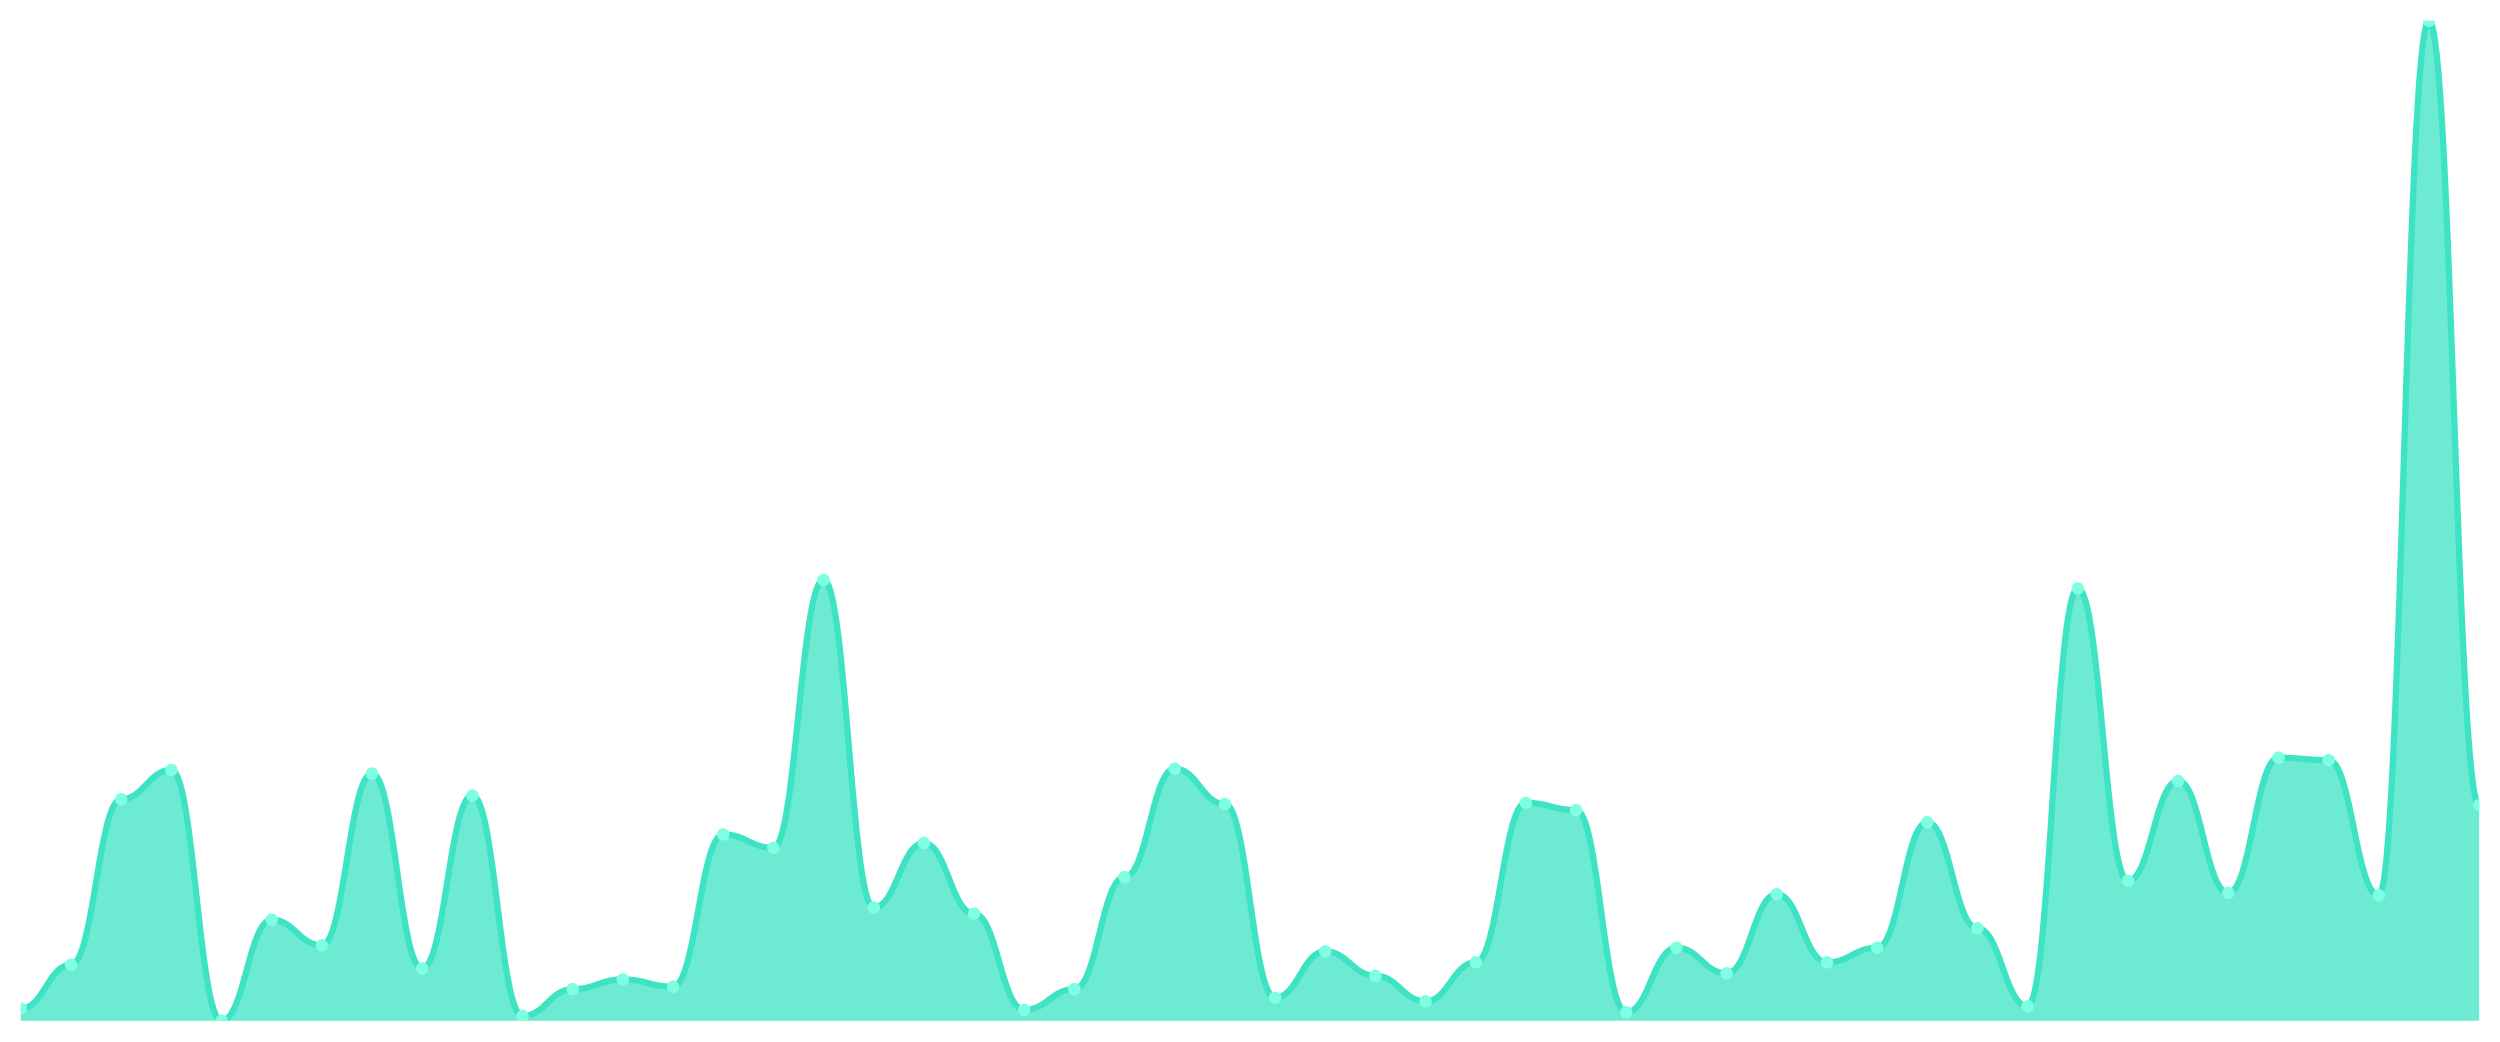
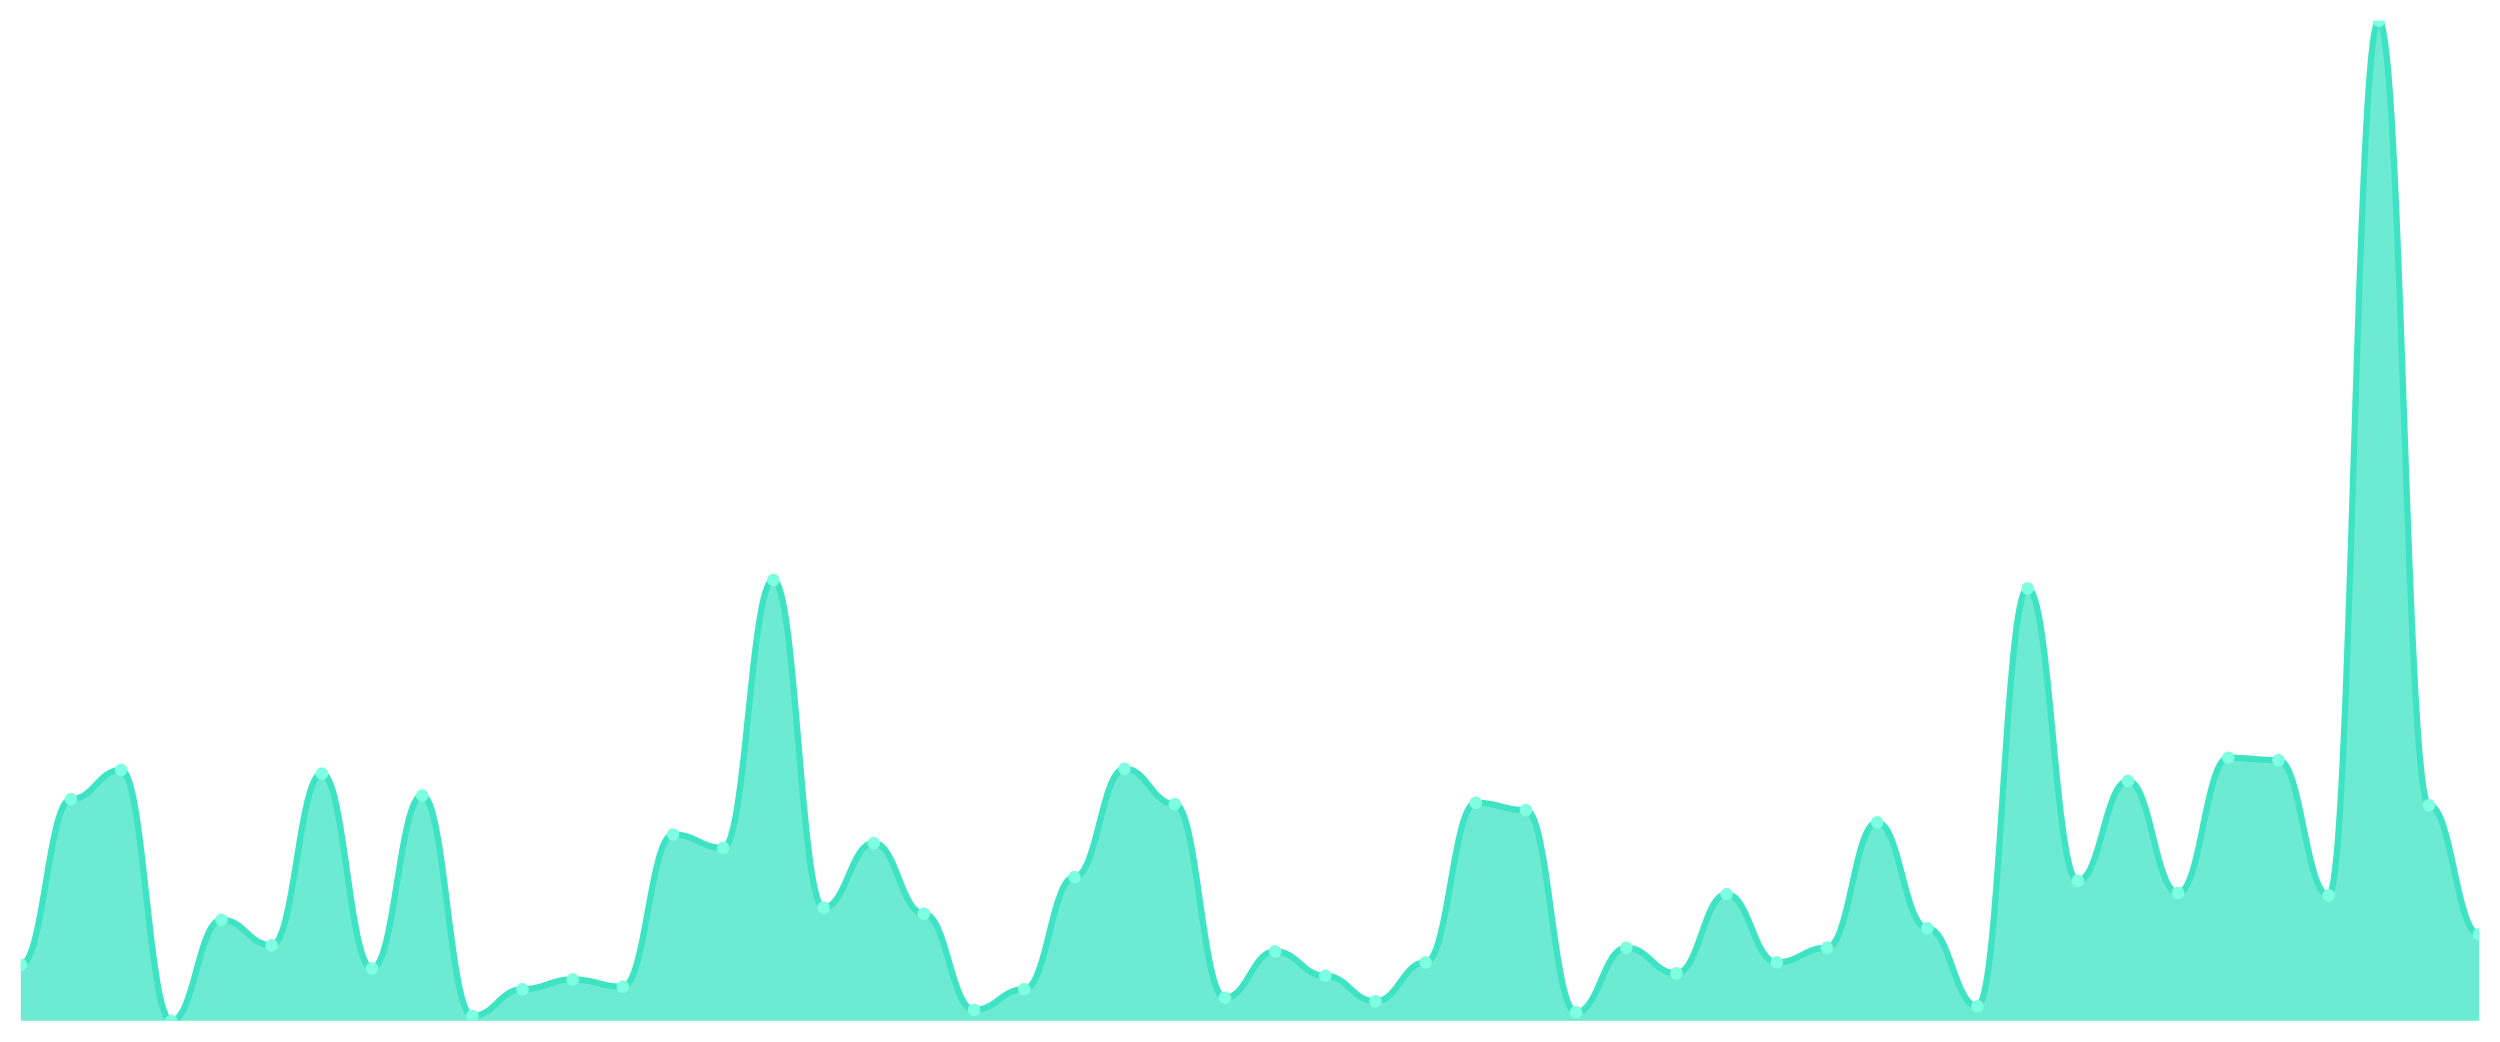
<svg xmlns="http://www.w3.org/2000/svg" viewBox="0 0 1200 500" width="1200" height="500">
  <defs>
    <clipPath id="c">
      <rect x="10" y="10" width="1180" height="480" />
    </clipPath>
  </defs>
  <rect width="1200" height="500" fill="none" />
  <g clip-path="url(#c)">
-     <path d="M 10,490 L 10,484.153 C 20.837,484.153 23.245,463.106 34.082,463.106 C 44.918,463.106 47.327,383.593 58.163,383.593 C 69,383.593 71.408,369.562 82.245,369.562 C 93.082,369.562 95.49,490 106.327,490 C 117.163,490 119.571,441.474 130.408,441.474 C 141.245,441.474 143.653,453.752 154.49,453.752 C 165.327,453.752 167.735,371.315 178.571,371.315 C 189.408,371.315 191.816,464.86 202.653,464.86 C 213.49,464.86 215.898,381.839 226.735,381.839 C 237.571,381.839 239.98,487.661 250.816,487.661 C 261.653,487.661 264.061,474.799 274.898,474.799 C 285.735,474.799 288.143,470.122 298.98,470.122 C 309.816,470.122 312.224,473.63 323.061,473.63 C 333.898,473.63 336.306,400.548 347.143,400.548 C 357.98,400.548 360.388,406.979 371.224,406.979 C 382.061,406.979 384.469,278.356 395.306,278.356 C 406.143,278.356 408.551,435.627 419.388,435.627 C 430.224,435.627 432.633,404.641 443.469,404.641 C 454.306,404.641 456.714,438.551 467.551,438.551 C 478.388,438.551 480.796,484.738 491.633,484.738 C 502.469,484.738 504.878,474.799 515.714,474.799 C 526.551,474.799 528.959,421.011 539.796,421.011 C 550.633,421.011 553.041,368.977 563.878,368.977 C 574.714,368.977 577.122,385.932 587.959,385.932 C 598.796,385.932 601.204,478.892 612.041,478.892 C 622.878,478.892 625.286,456.675 636.122,456.675 C 646.959,456.675 649.367,468.368 660.204,468.368 C 671.041,468.368 673.449,480.646 684.286,480.646 C 695.122,480.646 697.531,461.937 708.367,461.937 C 719.204,461.937 721.612,385.347 732.449,385.347 C 743.286,385.347 745.694,388.855 756.531,388.855 C 767.367,388.855 769.776,485.907 780.612,485.907 C 791.449,485.907 793.857,454.921 804.694,454.921 C 815.531,454.921 817.939,467.199 828.776,467.199 C 839.612,467.199 842.02,429.196 852.857,429.196 C 863.694,429.196 866.102,461.937 876.939,461.937 C 887.776,461.937 890.184,454.921 901.02,454.921 C 911.857,454.921 914.265,394.702 925.102,394.702 C 935.939,394.702 938.347,445.566 949.184,445.566 C 960.02,445.566 962.429,482.984 973.265,482.984 C 984.102,482.984 986.51,282.448 997.347,282.448 C 1008.184,282.448 1010.592,422.765 1021.429,422.765 C 1032.265,422.765 1034.673,374.823 1045.51,374.823 C 1056.347,374.823 1058.755,428.611 1069.592,428.611 C 1080.429,428.611 1082.837,363.715 1093.673,363.715 C 1104.51,363.715 1106.918,364.884 1117.755,364.884 C 1128.592,364.884 1131,429.781 1141.837,429.781 C 1152.673,429.781 1155.082,10 1165.918,10 C 1176.755,10 1179.163,386.516 1190,386.516 L 1190,490 Z" fill="rgba(61,227,195,0.75)" />
-     <path d="M 10,484.153 C 20.837,484.153 23.245,463.106 34.082,463.106 C 44.918,463.106 47.327,383.593 58.163,383.593 C 69,383.593 71.408,369.562 82.245,369.562 C 93.082,369.562 95.49,490 106.327,490 C 117.163,490 119.571,441.474 130.408,441.474 C 141.245,441.474 143.653,453.752 154.49,453.752 C 165.327,453.752 167.735,371.315 178.571,371.315 C 189.408,371.315 191.816,464.86 202.653,464.86 C 213.49,464.86 215.898,381.839 226.735,381.839 C 237.571,381.839 239.98,487.661 250.816,487.661 C 261.653,487.661 264.061,474.799 274.898,474.799 C 285.735,474.799 288.143,470.122 298.98,470.122 C 309.816,470.122 312.224,473.63 323.061,473.63 C 333.898,473.63 336.306,400.548 347.143,400.548 C 357.98,400.548 360.388,406.979 371.224,406.979 C 382.061,406.979 384.469,278.356 395.306,278.356 C 406.143,278.356 408.551,435.627 419.388,435.627 C 430.224,435.627 432.633,404.641 443.469,404.641 C 454.306,404.641 456.714,438.551 467.551,438.551 C 478.388,438.551 480.796,484.738 491.633,484.738 C 502.469,484.738 504.878,474.799 515.714,474.799 C 526.551,474.799 528.959,421.011 539.796,421.011 C 550.633,421.011 553.041,368.977 563.878,368.977 C 574.714,368.977 577.122,385.932 587.959,385.932 C 598.796,385.932 601.204,478.892 612.041,478.892 C 622.878,478.892 625.286,456.675 636.122,456.675 C 646.959,456.675 649.367,468.368 660.204,468.368 C 671.041,468.368 673.449,480.646 684.286,480.646 C 695.122,480.646 697.531,461.937 708.367,461.937 C 719.204,461.937 721.612,385.347 732.449,385.347 C 743.286,385.347 745.694,388.855 756.531,388.855 C 767.367,388.855 769.776,485.907 780.612,485.907 C 791.449,485.907 793.857,454.921 804.694,454.921 C 815.531,454.921 817.939,467.199 828.776,467.199 C 839.612,467.199 842.02,429.196 852.857,429.196 C 863.694,429.196 866.102,461.937 876.939,461.937 C 887.776,461.937 890.184,454.921 901.02,454.921 C 911.857,454.921 914.265,394.702 925.102,394.702 C 935.939,394.702 938.347,445.566 949.184,445.566 C 960.02,445.566 962.429,482.984 973.265,482.984 C 984.102,482.984 986.51,282.448 997.347,282.448 C 1008.184,282.448 1010.592,422.765 1021.429,422.765 C 1032.265,422.765 1034.673,374.823 1045.51,374.823 C 1056.347,374.823 1058.755,428.611 1069.592,428.611 C 1080.429,428.611 1082.837,363.715 1093.673,363.715 C 1104.51,363.715 1106.918,364.884 1117.755,364.884 C 1128.592,364.884 1131,429.781 1141.837,429.781 C 1152.673,429.781 1155.082,10 1165.918,10 C 1176.755,10 1179.163,386.516 1190,386.516" fill="none" stroke="#3de3c3" stroke-width="3" stroke-linecap="round" stroke-linejoin="round" />
-     <circle cx="10" cy="484.153" r="3" fill="#7fffe1" />
-     <circle cx="34.082" cy="463.106" r="3" fill="#7fffe1" />
-     <circle cx="58.163" cy="383.593" r="3" fill="#7fffe1" />
-     <circle cx="82.245" cy="369.562" r="3" fill="#7fffe1" />
-     <circle cx="106.327" cy="490" r="3" fill="#7fffe1" />
-     <circle cx="130.408" cy="441.474" r="3" fill="#7fffe1" />
-     <circle cx="154.49" cy="453.752" r="3" fill="#7fffe1" />
-     <circle cx="178.571" cy="371.315" r="3" fill="#7fffe1" />
-     <circle cx="202.653" cy="464.86" r="3" fill="#7fffe1" />
-     <circle cx="226.735" cy="381.839" r="3" fill="#7fffe1" />
-     <circle cx="250.816" cy="487.661" r="3" fill="#7fffe1" />
-     <circle cx="274.898" cy="474.799" r="3" fill="#7fffe1" />
-     <circle cx="298.98" cy="470.122" r="3" fill="#7fffe1" />
-     <circle cx="323.061" cy="473.63" r="3" fill="#7fffe1" />
-     <circle cx="347.143" cy="400.548" r="3" fill="#7fffe1" />
-     <circle cx="371.224" cy="406.979" r="3" fill="#7fffe1" />
-     <circle cx="395.306" cy="278.356" r="3" fill="#7fffe1" />
-     <circle cx="419.388" cy="435.627" r="3" fill="#7fffe1" />
-     <circle cx="443.469" cy="404.641" r="3" fill="#7fffe1" />
-     <circle cx="467.551" cy="438.551" r="3" fill="#7fffe1" />
-     <circle cx="491.633" cy="484.738" r="3" fill="#7fffe1" />
-     <circle cx="515.714" cy="474.799" r="3" fill="#7fffe1" />
-     <circle cx="539.796" cy="421.011" r="3" fill="#7fffe1" />
-     <circle cx="563.878" cy="368.977" r="3" fill="#7fffe1" />
-     <circle cx="587.959" cy="385.932" r="3" fill="#7fffe1" />
-     <circle cx="612.041" cy="478.892" r="3" fill="#7fffe1" />
-     <circle cx="636.122" cy="456.675" r="3" fill="#7fffe1" />
-     <circle cx="660.204" cy="468.368" r="3" fill="#7fffe1" />
-     <circle cx="684.286" cy="480.646" r="3" fill="#7fffe1" />
-     <circle cx="708.367" cy="461.937" r="3" fill="#7fffe1" />
-     <circle cx="732.449" cy="385.347" r="3" fill="#7fffe1" />
-     <circle cx="756.531" cy="388.855" r="3" fill="#7fffe1" />
-     <circle cx="780.612" cy="485.907" r="3" fill="#7fffe1" />
-     <circle cx="804.694" cy="454.921" r="3" fill="#7fffe1" />
-     <circle cx="828.776" cy="467.199" r="3" fill="#7fffe1" />
-     <circle cx="852.857" cy="429.196" r="3" fill="#7fffe1" />
-     <circle cx="876.939" cy="461.937" r="3" fill="#7fffe1" />
-     <circle cx="901.02" cy="454.921" r="3" fill="#7fffe1" />
-     <circle cx="925.102" cy="394.702" r="3" fill="#7fffe1" />
-     <circle cx="949.184" cy="445.566" r="3" fill="#7fffe1" />
-     <circle cx="973.265" cy="482.984" r="3" fill="#7fffe1" />
-     <circle cx="997.347" cy="282.448" r="3" fill="#7fffe1" />
-     <circle cx="1021.429" cy="422.765" r="3" fill="#7fffe1" />
-     <circle cx="1045.51" cy="374.823" r="3" fill="#7fffe1" />
-     <circle cx="1069.592" cy="428.611" r="3" fill="#7fffe1" />
-     <circle cx="1093.673" cy="363.715" r="3" fill="#7fffe1" />
-     <circle cx="1117.755" cy="364.884" r="3" fill="#7fffe1" />
-     <circle cx="1141.837" cy="429.781" r="3" fill="#7fffe1" />
-     <circle cx="1165.918" cy="10" r="3" fill="#7fffe1" />
-     <circle cx="1190" cy="386.516" r="3" fill="#7fffe1" />
+     <path d="M 10,490 L 10,463.106 C 20.837,463.106 23.245,383.593 34.082,383.593 C 44.918,383.593 47.327,369.562 58.163,369.562 C 69,369.562 71.408,490 82.245,490 C 93.082,490 95.49,441.474 106.327,441.474 C 117.163,441.474 119.571,453.752 130.408,453.752 C 141.245,453.752 143.653,371.315 154.49,371.315 C 165.327,371.315 167.735,464.86 178.571,464.86 C 189.408,464.86 191.816,381.839 202.653,381.839 C 213.49,381.839 215.898,487.661 226.735,487.661 C 237.571,487.661 239.98,474.799 250.816,474.799 C 261.653,474.799 264.061,470.122 274.898,470.122 C 285.735,470.122 288.143,473.63 298.98,473.63 C 309.816,473.63 312.224,400.548 323.061,400.548 C 333.898,400.548 336.306,406.979 347.143,406.979 C 357.98,406.979 360.388,278.356 371.224,278.356 C 382.061,278.356 384.469,435.627 395.306,435.627 C 406.143,435.627 408.551,404.641 419.388,404.641 C 430.224,404.641 432.633,438.551 443.469,438.551 C 454.306,438.551 456.714,484.738 467.551,484.738 C 478.388,484.738 480.796,474.799 491.633,474.799 C 502.469,474.799 504.878,421.011 515.714,421.011 C 526.551,421.011 528.959,368.977 539.796,368.977 C 550.633,368.977 553.041,385.932 563.878,385.932 C 574.714,385.932 577.122,478.892 587.959,478.892 C 598.796,478.892 601.204,456.675 612.041,456.675 C 622.878,456.675 625.286,468.368 636.122,468.368 C 646.959,468.368 649.367,480.646 660.204,480.646 C 671.041,480.646 673.449,461.937 684.286,461.937 C 695.122,461.937 697.531,385.347 708.367,385.347 C 719.204,385.347 721.612,388.855 732.449,388.855 C 743.286,388.855 745.694,485.907 756.531,485.907 C 767.367,485.907 769.776,454.921 780.612,454.921 C 791.449,454.921 793.857,467.199 804.694,467.199 C 815.531,467.199 817.939,429.196 828.776,429.196 C 839.612,429.196 842.02,461.937 852.857,461.937 C 863.694,461.937 866.102,454.921 876.939,454.921 C 887.776,454.921 890.184,394.702 901.02,394.702 C 911.857,394.702 914.265,445.566 925.102,445.566 C 935.939,445.566 938.347,482.984 949.184,482.984 C 960.02,482.984 962.429,282.448 973.265,282.448 C 984.102,282.448 986.51,422.765 997.347,422.765 C 1008.184,422.765 1010.592,374.823 1021.429,374.823 C 1032.265,374.823 1034.673,428.611 1045.51,428.611 C 1056.347,428.611 1058.755,363.715 1069.592,363.715 C 1080.429,363.715 1082.837,364.884 1093.673,364.884 C 1104.51,364.884 1106.918,429.781 1117.755,429.781 C 1128.592,429.781 1131,10 1141.837,10 C 1152.673,10 1155.082,386.516 1165.918,386.516 C 1176.755,386.516 1179.163,448.49 1190,448.49 L 1190,490 Z" fill="rgba(61,227,195,0.75)" />
+     <path d="M 10,463.106 C 20.837,463.106 23.245,383.593 34.082,383.593 C 44.918,383.593 47.327,369.562 58.163,369.562 C 69,369.562 71.408,490 82.245,490 C 93.082,490 95.49,441.474 106.327,441.474 C 117.163,441.474 119.571,453.752 130.408,453.752 C 141.245,453.752 143.653,371.315 154.49,371.315 C 165.327,371.315 167.735,464.86 178.571,464.86 C 189.408,464.86 191.816,381.839 202.653,381.839 C 213.49,381.839 215.898,487.661 226.735,487.661 C 237.571,487.661 239.98,474.799 250.816,474.799 C 261.653,474.799 264.061,470.122 274.898,470.122 C 285.735,470.122 288.143,473.63 298.98,473.63 C 309.816,473.63 312.224,400.548 323.061,400.548 C 333.898,400.548 336.306,406.979 347.143,406.979 C 357.98,406.979 360.388,278.356 371.224,278.356 C 382.061,278.356 384.469,435.627 395.306,435.627 C 406.143,435.627 408.551,404.641 419.388,404.641 C 430.224,404.641 432.633,438.551 443.469,438.551 C 454.306,438.551 456.714,484.738 467.551,484.738 C 478.388,484.738 480.796,474.799 491.633,474.799 C 502.469,474.799 504.878,421.011 515.714,421.011 C 526.551,421.011 528.959,368.977 539.796,368.977 C 550.633,368.977 553.041,385.932 563.878,385.932 C 574.714,385.932 577.122,478.892 587.959,478.892 C 598.796,478.892 601.204,456.675 612.041,456.675 C 622.878,456.675 625.286,468.368 636.122,468.368 C 646.959,468.368 649.367,480.646 660.204,480.646 C 671.041,480.646 673.449,461.937 684.286,461.937 C 695.122,461.937 697.531,385.347 708.367,385.347 C 719.204,385.347 721.612,388.855 732.449,388.855 C 743.286,388.855 745.694,485.907 756.531,485.907 C 767.367,485.907 769.776,454.921 780.612,454.921 C 791.449,454.921 793.857,467.199 804.694,467.199 C 815.531,467.199 817.939,429.196 828.776,429.196 C 839.612,429.196 842.02,461.937 852.857,461.937 C 863.694,461.937 866.102,454.921 876.939,454.921 C 887.776,454.921 890.184,394.702 901.02,394.702 C 911.857,394.702 914.265,445.566 925.102,445.566 C 935.939,445.566 938.347,482.984 949.184,482.984 C 960.02,482.984 962.429,282.448 973.265,282.448 C 984.102,282.448 986.51,422.765 997.347,422.765 C 1008.184,422.765 1010.592,374.823 1021.429,374.823 C 1032.265,374.823 1034.673,428.611 1045.51,428.611 C 1056.347,428.611 1058.755,363.715 1069.592,363.715 C 1080.429,363.715 1082.837,364.884 1093.673,364.884 C 1104.51,364.884 1106.918,429.781 1117.755,429.781 C 1128.592,429.781 1131,10 1141.837,10 C 1152.673,10 1155.082,386.516 1165.918,386.516 C 1176.755,386.516 1179.163,448.49 1190,448.49" fill="none" stroke="#3de3c3" stroke-width="3" stroke-linecap="round" stroke-linejoin="round" />
+     <circle cx="10" cy="463.106" r="3" fill="#7fffe1" />
+     <circle cx="34.082" cy="383.593" r="3" fill="#7fffe1" />
+     <circle cx="58.163" cy="369.562" r="3" fill="#7fffe1" />
+     <circle cx="82.245" cy="490" r="3" fill="#7fffe1" />
+     <circle cx="106.327" cy="441.474" r="3" fill="#7fffe1" />
+     <circle cx="130.408" cy="453.752" r="3" fill="#7fffe1" />
+     <circle cx="154.49" cy="371.315" r="3" fill="#7fffe1" />
+     <circle cx="178.571" cy="464.86" r="3" fill="#7fffe1" />
+     <circle cx="202.653" cy="381.839" r="3" fill="#7fffe1" />
+     <circle cx="226.735" cy="487.661" r="3" fill="#7fffe1" />
+     <circle cx="250.816" cy="474.799" r="3" fill="#7fffe1" />
+     <circle cx="274.898" cy="470.122" r="3" fill="#7fffe1" />
+     <circle cx="298.98" cy="473.63" r="3" fill="#7fffe1" />
+     <circle cx="323.061" cy="400.548" r="3" fill="#7fffe1" />
+     <circle cx="347.143" cy="406.979" r="3" fill="#7fffe1" />
+     <circle cx="371.224" cy="278.356" r="3" fill="#7fffe1" />
+     <circle cx="395.306" cy="435.627" r="3" fill="#7fffe1" />
+     <circle cx="419.388" cy="404.641" r="3" fill="#7fffe1" />
+     <circle cx="443.469" cy="438.551" r="3" fill="#7fffe1" />
+     <circle cx="467.551" cy="484.738" r="3" fill="#7fffe1" />
+     <circle cx="491.633" cy="474.799" r="3" fill="#7fffe1" />
+     <circle cx="515.714" cy="421.011" r="3" fill="#7fffe1" />
+     <circle cx="539.796" cy="368.977" r="3" fill="#7fffe1" />
+     <circle cx="563.878" cy="385.932" r="3" fill="#7fffe1" />
+     <circle cx="587.959" cy="478.892" r="3" fill="#7fffe1" />
+     <circle cx="612.041" cy="456.675" r="3" fill="#7fffe1" />
+     <circle cx="636.122" cy="468.368" r="3" fill="#7fffe1" />
+     <circle cx="660.204" cy="480.646" r="3" fill="#7fffe1" />
+     <circle cx="684.286" cy="461.937" r="3" fill="#7fffe1" />
+     <circle cx="708.367" cy="385.347" r="3" fill="#7fffe1" />
+     <circle cx="732.449" cy="388.855" r="3" fill="#7fffe1" />
+     <circle cx="756.531" cy="485.907" r="3" fill="#7fffe1" />
+     <circle cx="780.612" cy="454.921" r="3" fill="#7fffe1" />
+     <circle cx="804.694" cy="467.199" r="3" fill="#7fffe1" />
+     <circle cx="828.776" cy="429.196" r="3" fill="#7fffe1" />
+     <circle cx="852.857" cy="461.937" r="3" fill="#7fffe1" />
+     <circle cx="876.939" cy="454.921" r="3" fill="#7fffe1" />
+     <circle cx="901.02" cy="394.702" r="3" fill="#7fffe1" />
+     <circle cx="925.102" cy="445.566" r="3" fill="#7fffe1" />
+     <circle cx="949.184" cy="482.984" r="3" fill="#7fffe1" />
+     <circle cx="973.265" cy="282.448" r="3" fill="#7fffe1" />
+     <circle cx="997.347" cy="422.765" r="3" fill="#7fffe1" />
+     <circle cx="1021.429" cy="374.823" r="3" fill="#7fffe1" />
+     <circle cx="1045.51" cy="428.611" r="3" fill="#7fffe1" />
+     <circle cx="1069.592" cy="363.715" r="3" fill="#7fffe1" />
+     <circle cx="1093.673" cy="364.884" r="3" fill="#7fffe1" />
+     <circle cx="1117.755" cy="429.781" r="3" fill="#7fffe1" />
+     <circle cx="1141.837" cy="10" r="3" fill="#7fffe1" />
+     <circle cx="1165.918" cy="386.516" r="3" fill="#7fffe1" />
+     <circle cx="1190" cy="448.49" r="3" fill="#7fffe1" />
  </g>
</svg>
